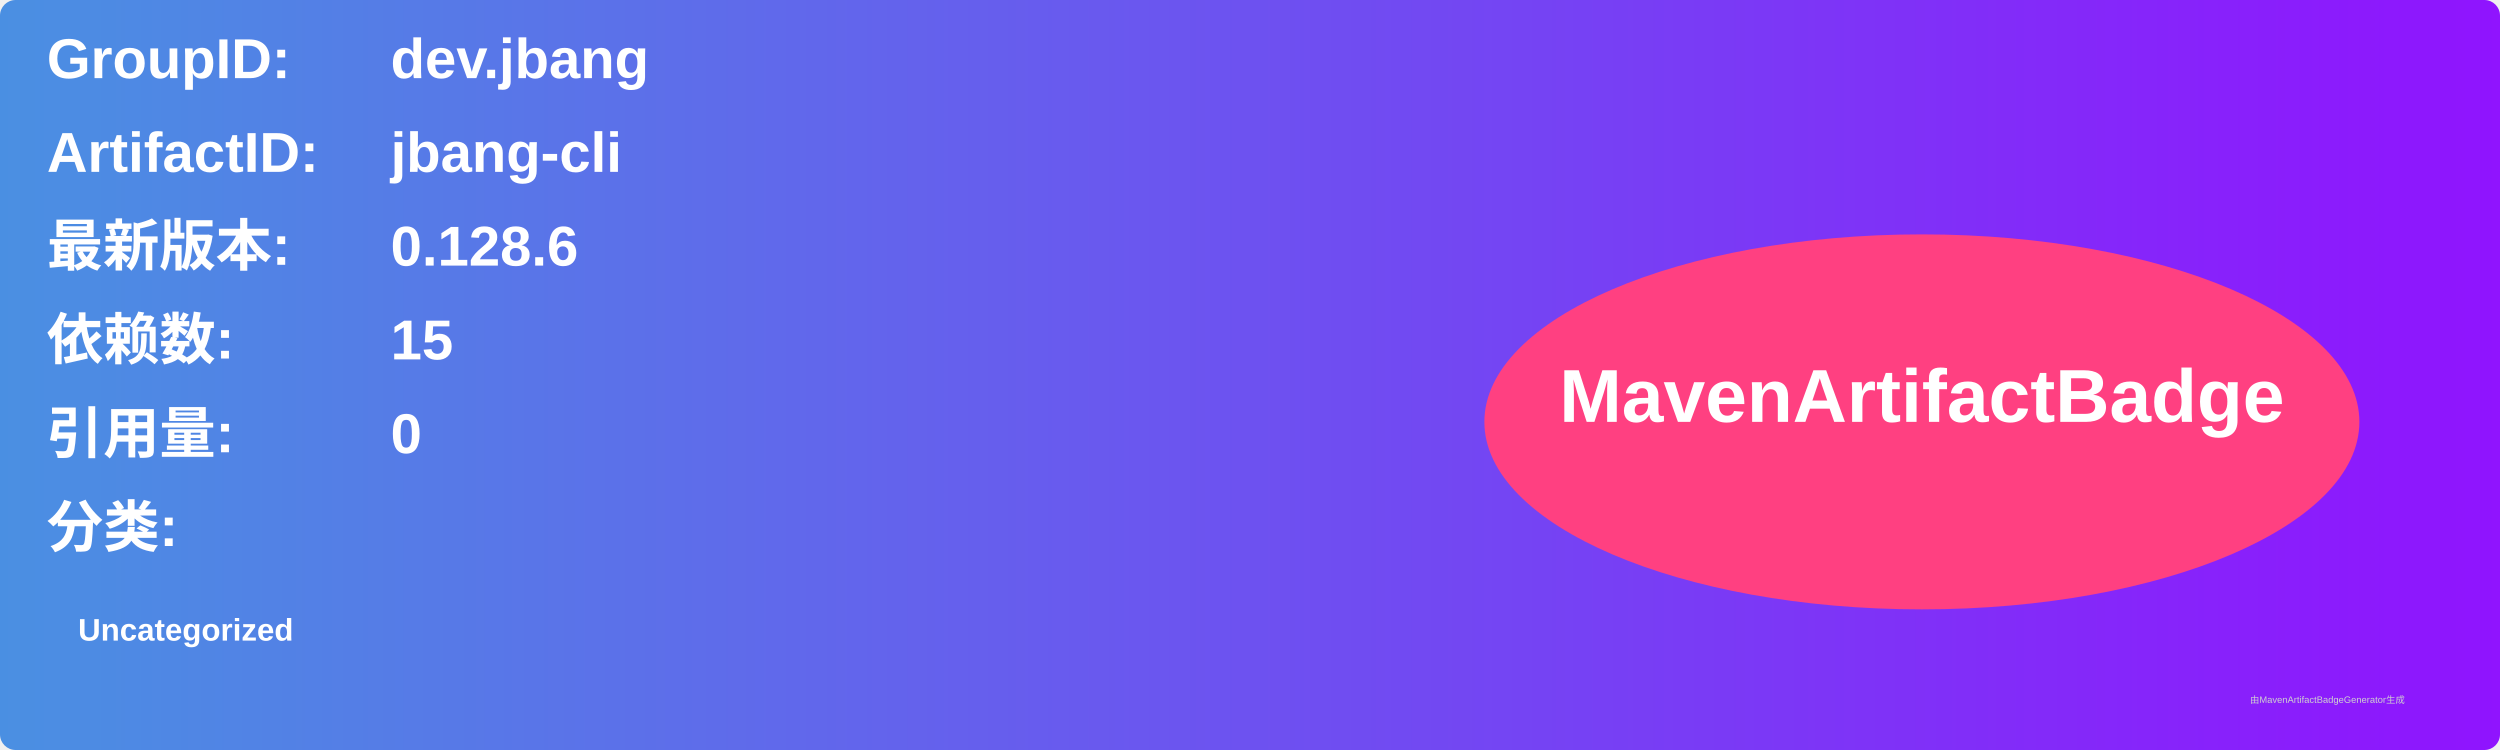
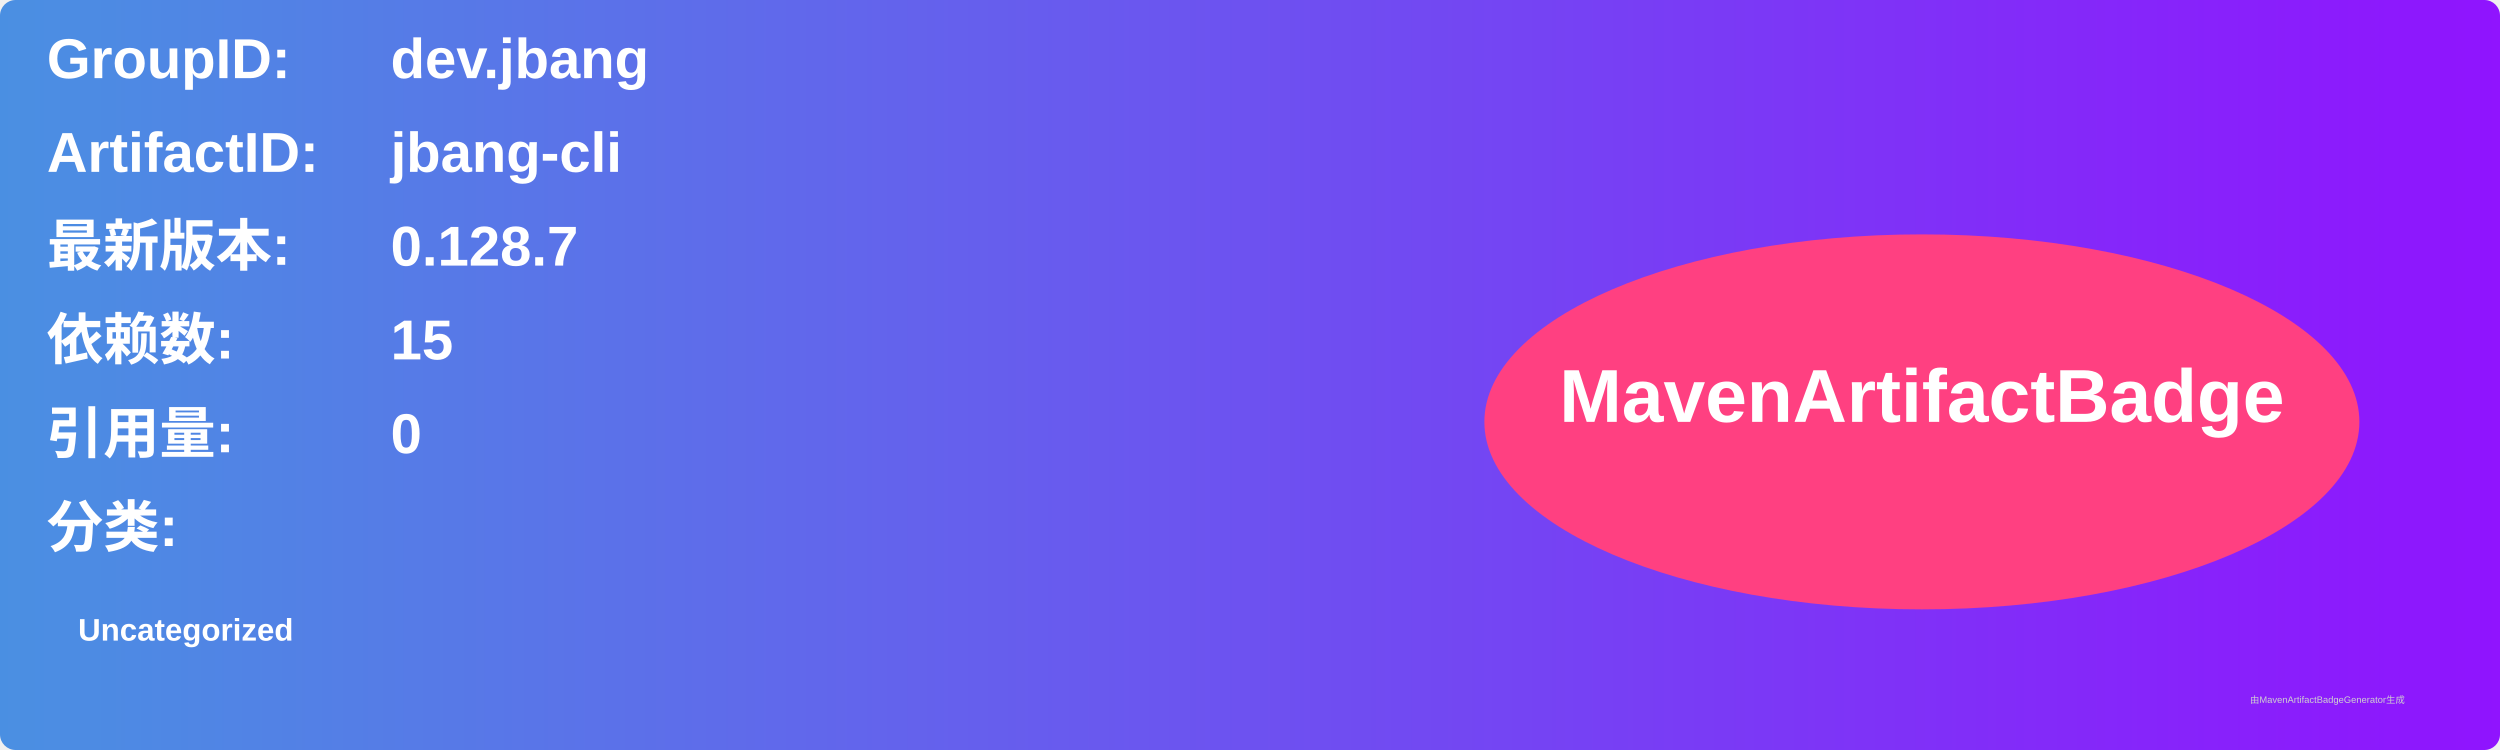
<svg xmlns="http://www.w3.org/2000/svg" width="800" height="240" viewBox="0 0 800 240">
  <linearGradient id="grad" x1="0%" y1="0%" x2="100%" y2="0%">
    <stop offset="0%" stop-color="#4a90e2" />
    <stop offset="100%" stop-color="#9013fe" />
  </linearGradient>
  <rect width="100%" height="100%" rx="5" ry="5" fill="url(#grad)" />
  <g transform="translate(15, 15)">
    <text x="0" y="10" font-family="Arial" font-size="18" fill="white" font-weight="bold" width="260">GroupID:</text>
    <text x="110" y="10" font-family="Arial" font-size="18" fill="white" font-weight="bold" width="460">dev.jbang</text>
    <text x="0" y="40" font-family="Arial" font-size="18" fill="white" font-weight="bold" width="260">ArtifactID:</text>
    <text x="110" y="40" font-family="Arial" font-size="18" fill="white" font-weight="bold" width="460">jbang-cli</text>
    <text x="0" y="70" font-family="Arial" font-size="18" fill="white" font-weight="bold">最新版本:</text>
    <text x="110" y="70" font-family="Arial" font-size="18" fill="white" font-weight="bold">
-       <tspan font-weight="bold">0.128.6</tspan>
+       <tspan font-weight="bold">0.128.7</tspan>
    </text>
    <text x="0" y="100" font-family="Arial" font-size="18" fill="white" font-weight="bold">依赖数: </text>
    <text x="110" y="100" font-family="Arial" font-size="18" fill="white">
      <tspan font-weight="bold">15</tspan>
    </text>
    <text x="0" y="130" font-family="Arial" font-size="18" fill="white" font-weight="bold">引用量: </text>
    <text x="110" y="130" font-family="Arial" font-size="18" fill="white">
      <tspan font-weight="bold">0</tspan>
    </text>
    <text x="0" y="160" font-family="Arial" font-size="18" fill="white" font-weight="bold">分类:</text>
    <text x="10" y="190" font-family="Arial" font-size="10" fill="white">
      <tspan font-weight="bold">Uncategorized</tspan>
    </text>
    <ellipse cx="600" cy="120" rx="140" ry="60" fill="#ff4081" />
    <text x="600" y="120" text-anchor="middle" font-family="Arial" font-size="24" fill="white" font-weight="bold">MavenArtifactBadge</text>
  </g>
  <text x="720" y="225" font-family="Arial" font-size="3" fill="#d0d0d0">由MavenArtifactBadgeGenerator生成</text>
</svg>
